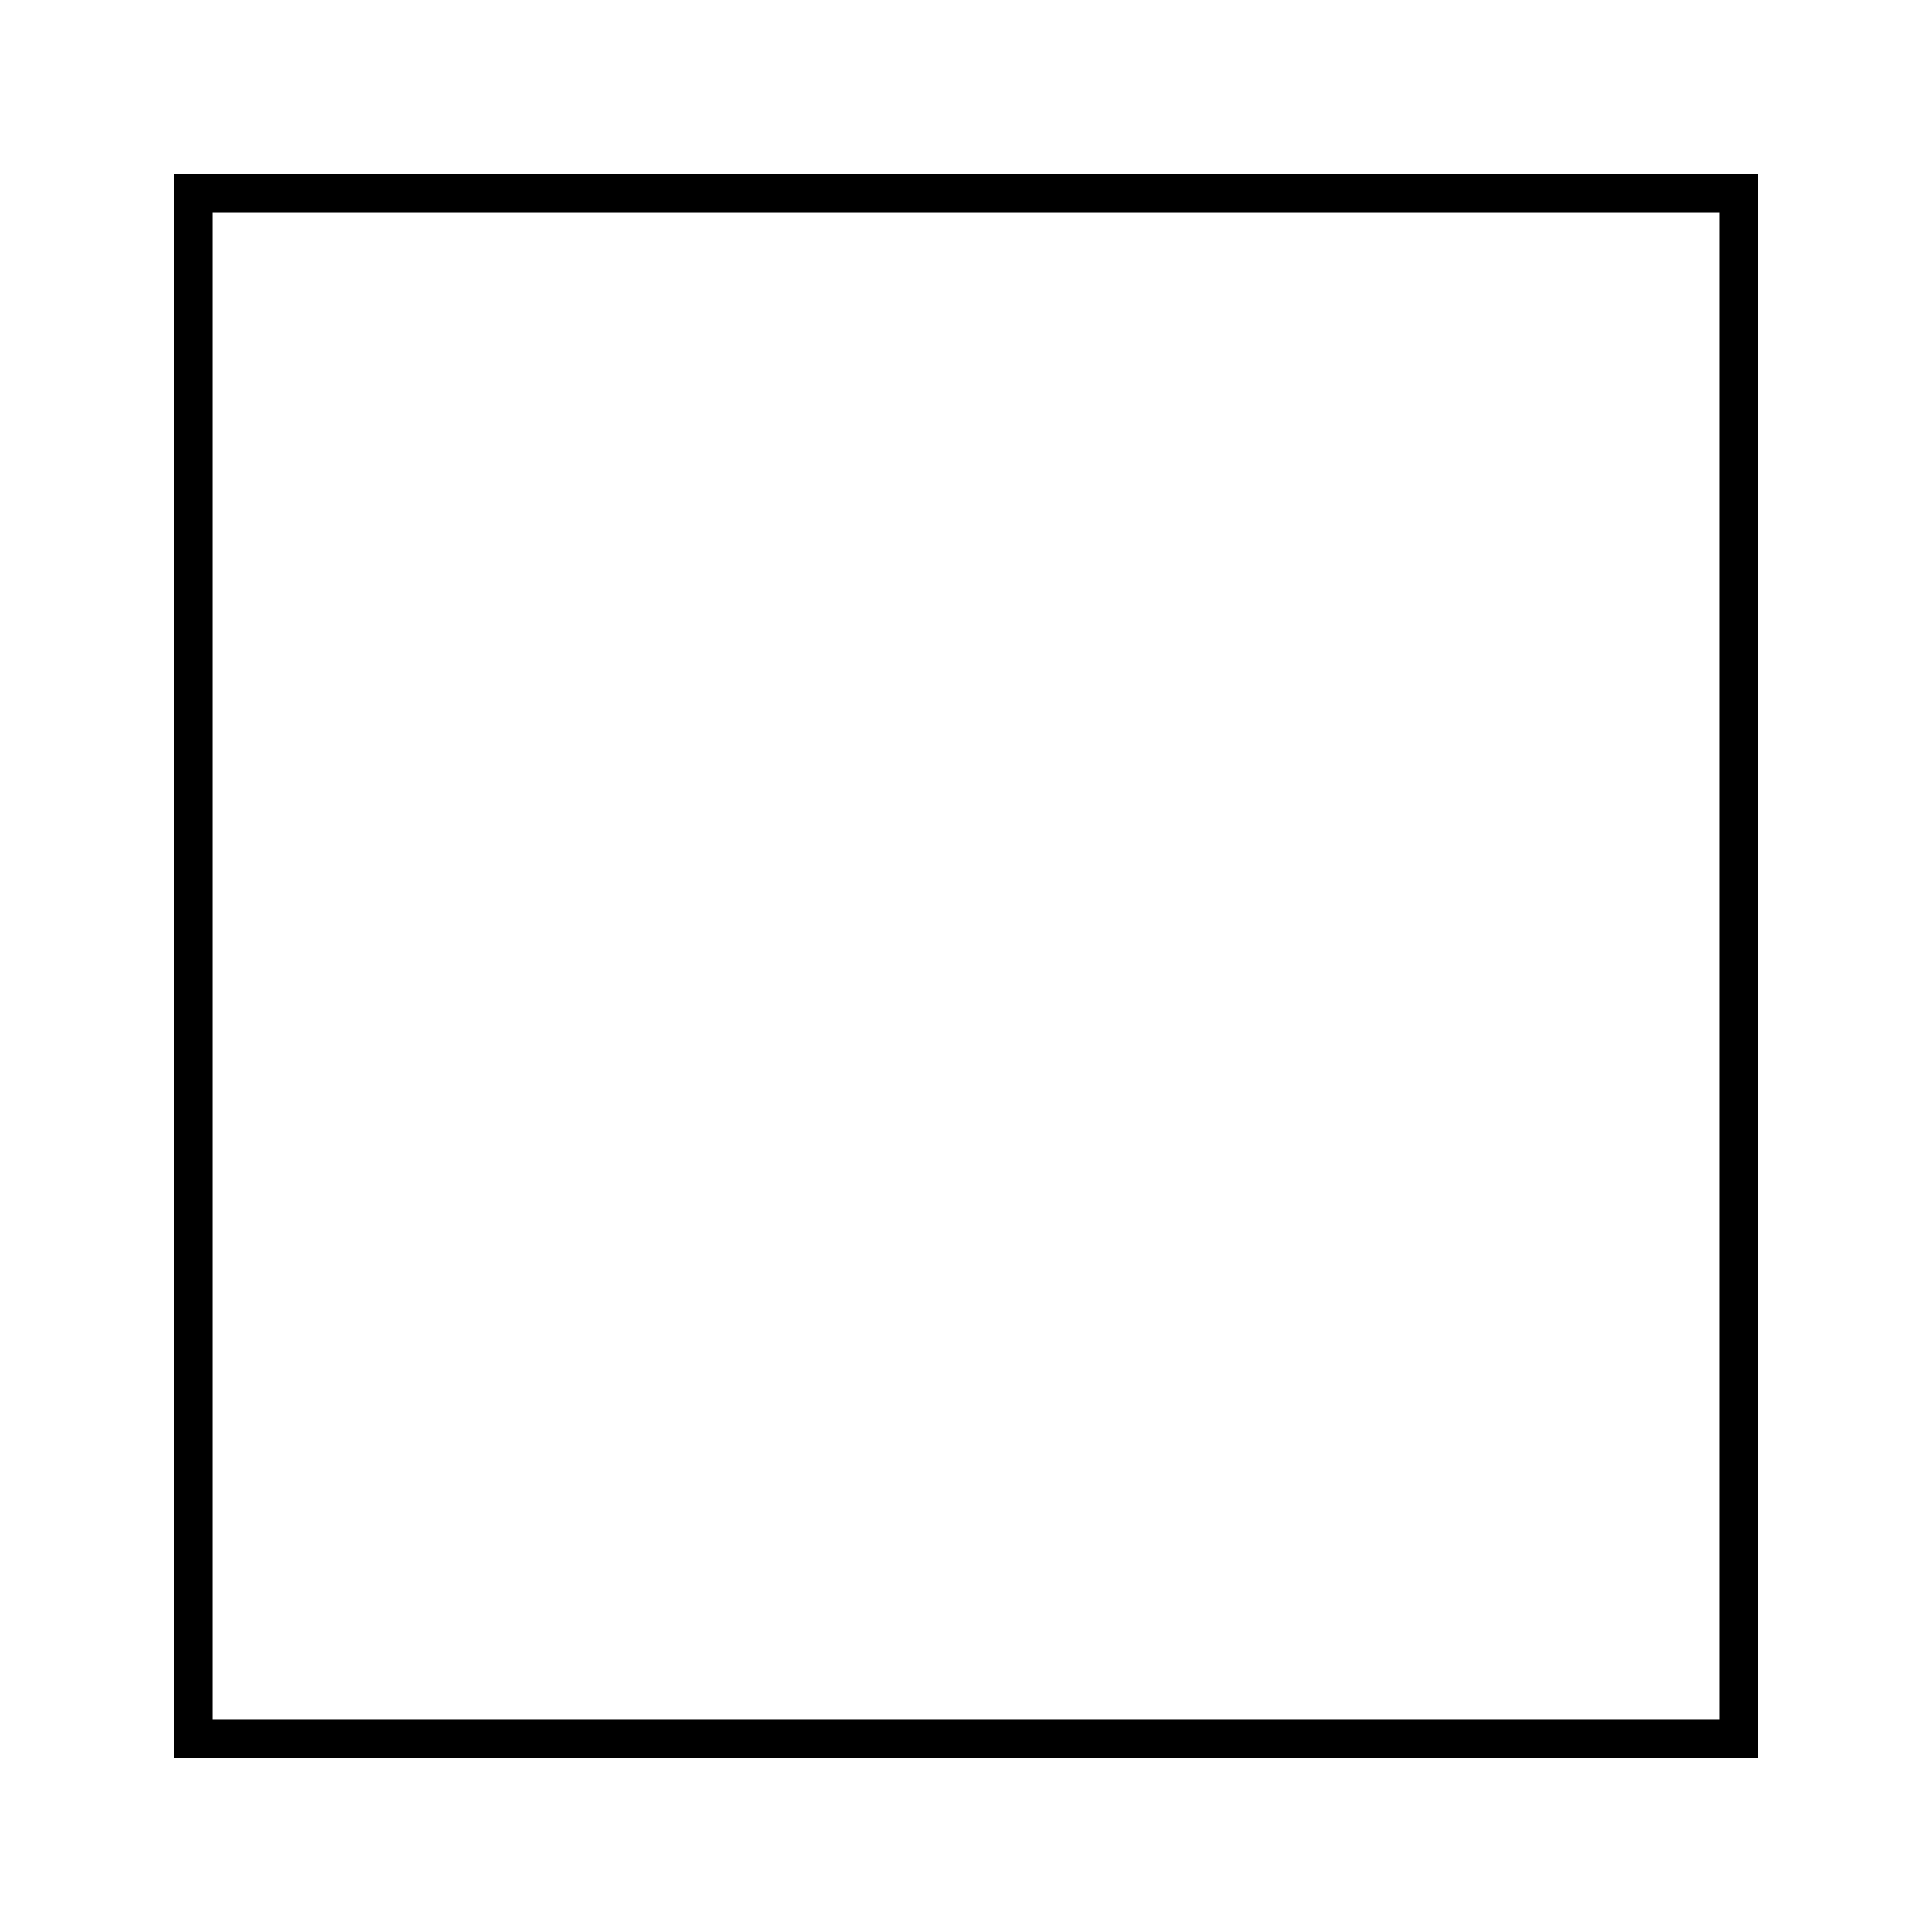
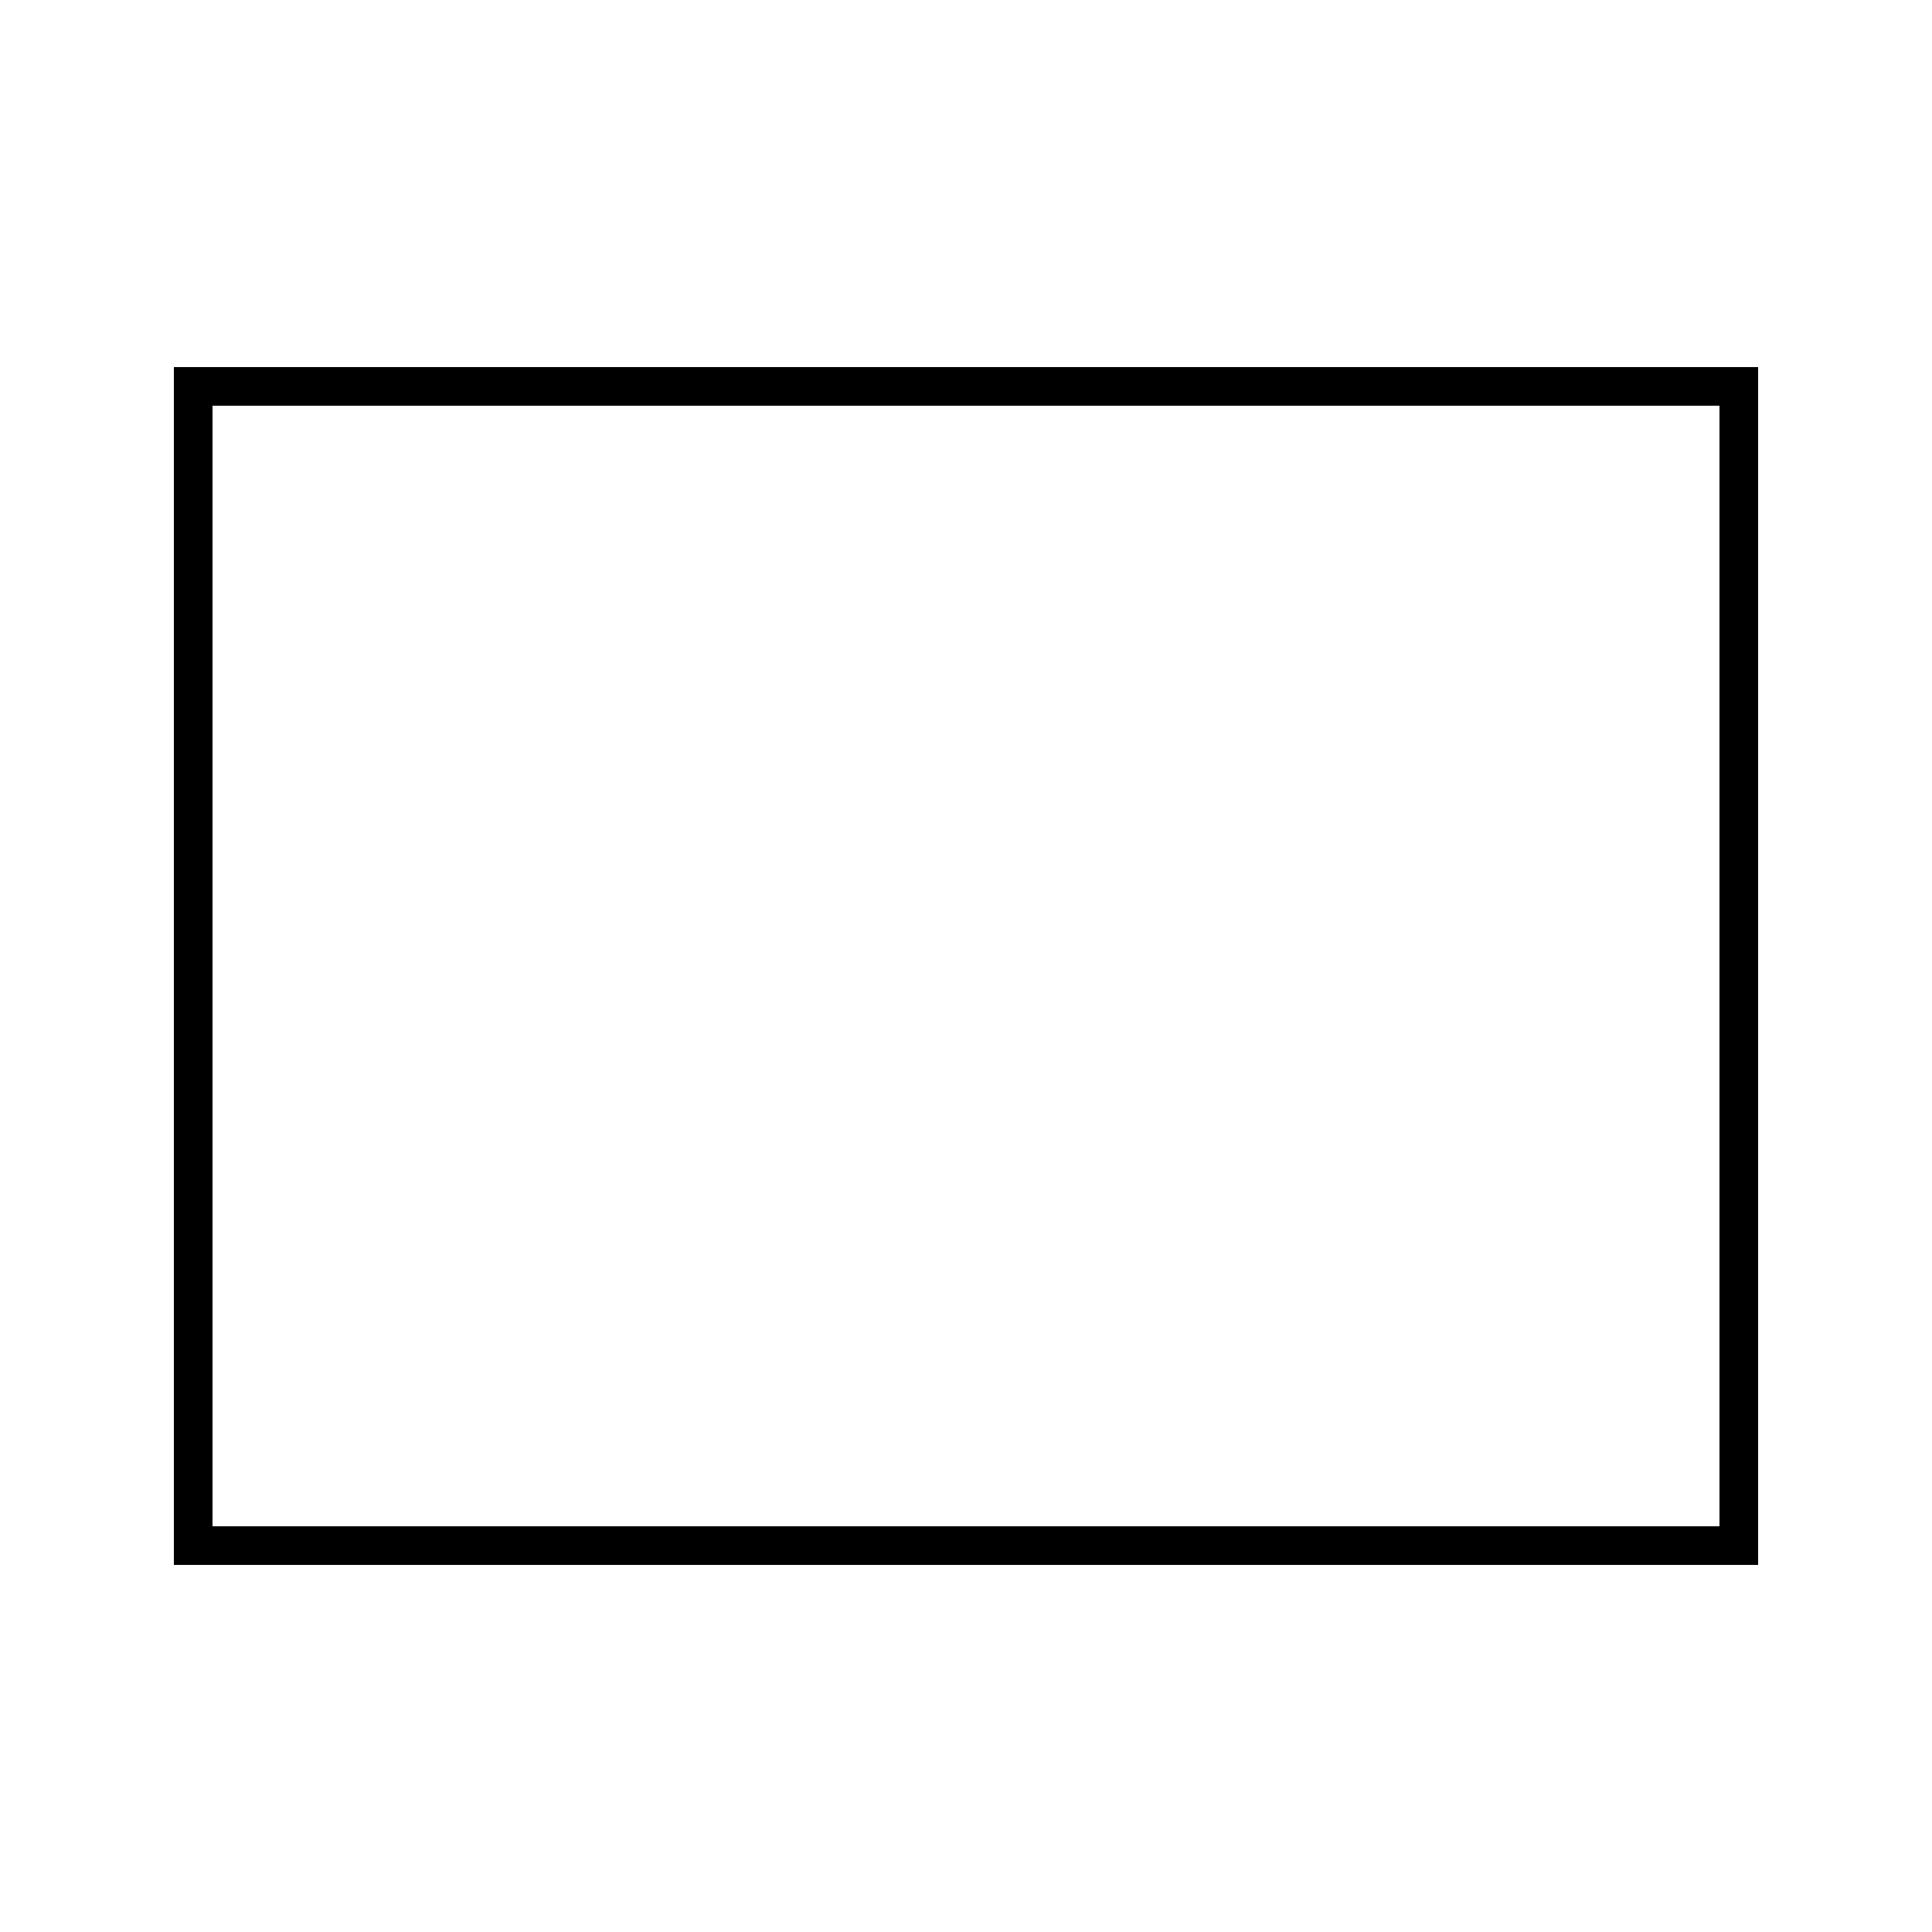
<svg xmlns="http://www.w3.org/2000/svg" viewBox="0 0 100 100">
-   <rect x="10" y="10" width="80" height="80" style="fill:none;stroke:black;stroke-width:2" />
+   <rect x="10" y="20" width="80" height="60" style="fill:none;stroke:black;stroke-width:2" />
</svg>
